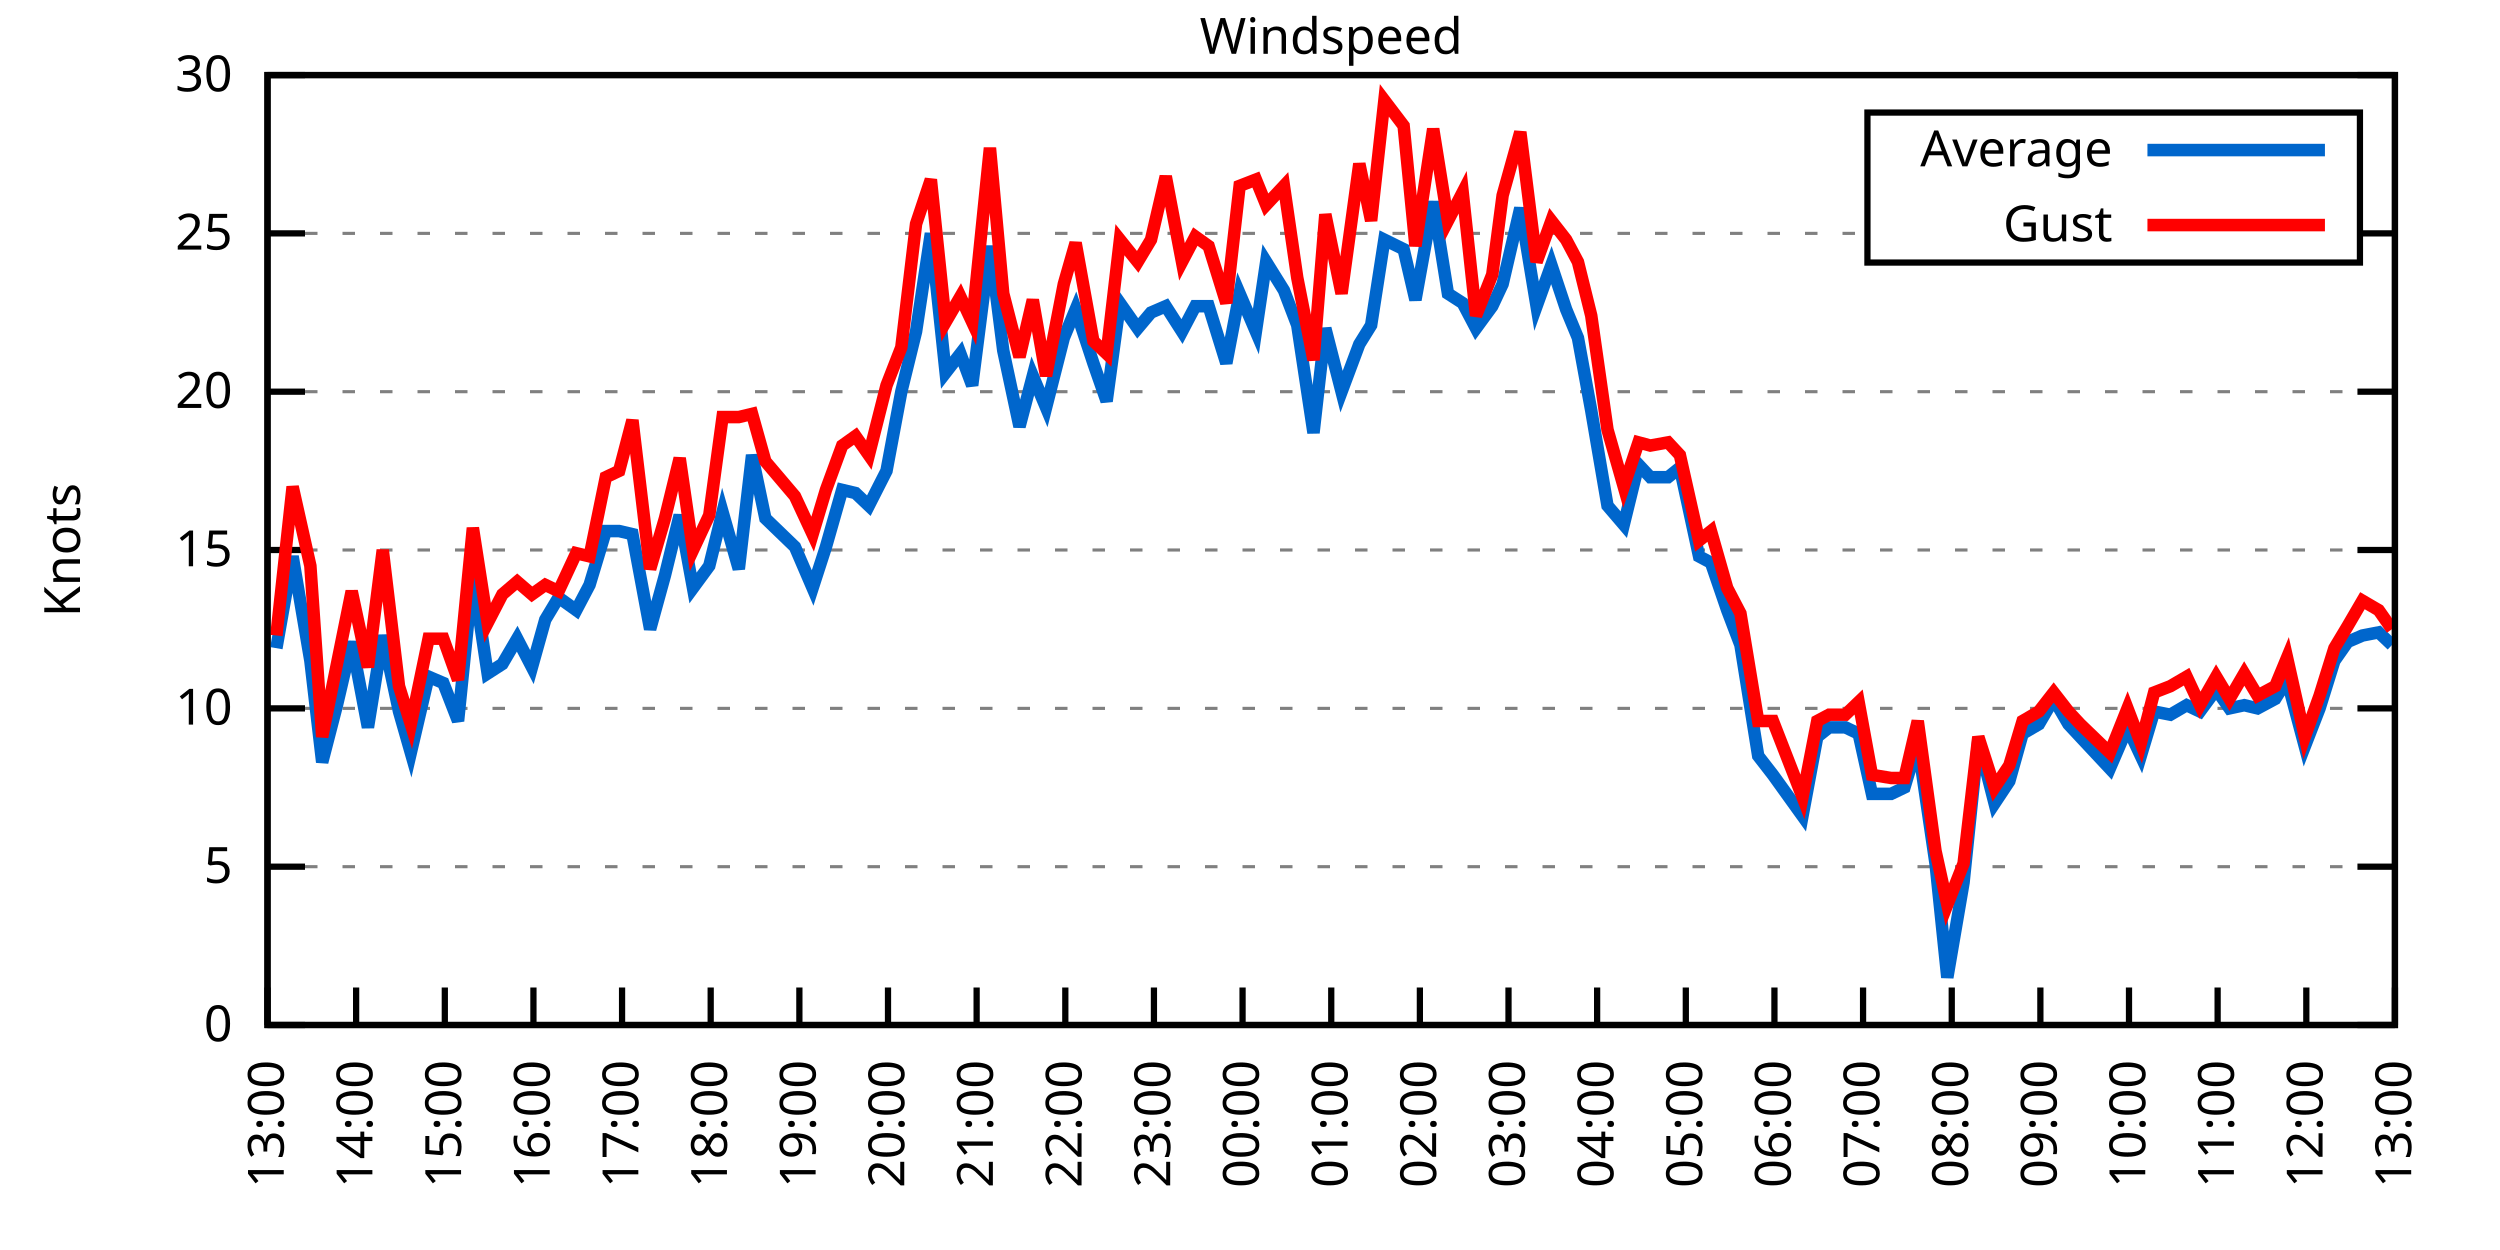
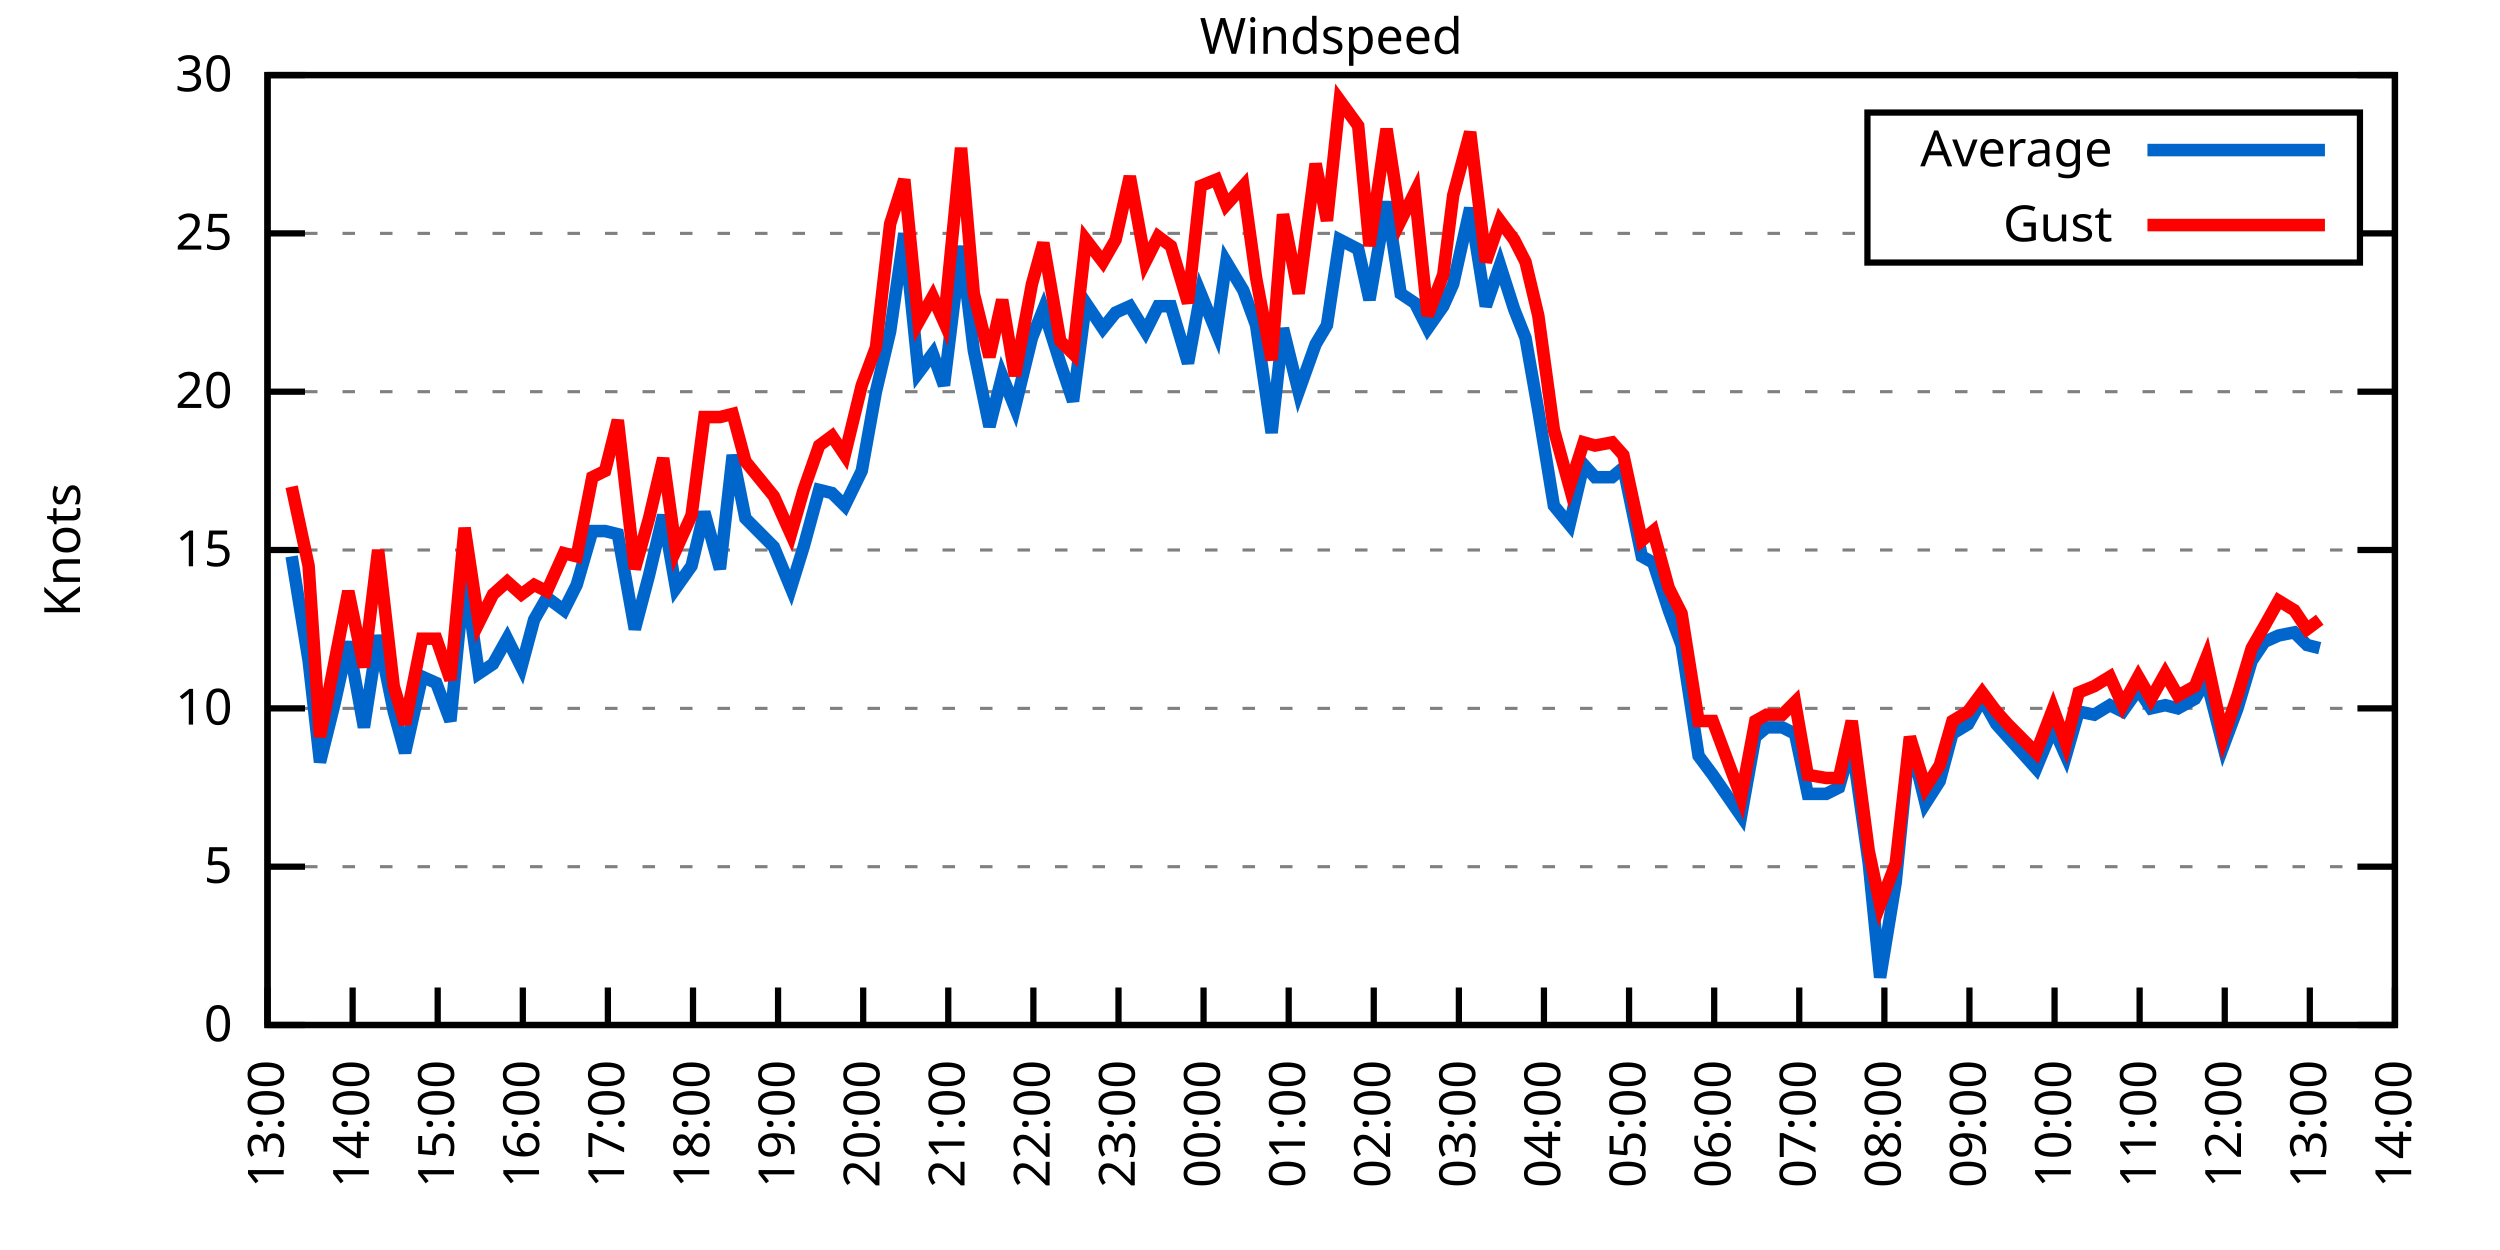
<svg xmlns="http://www.w3.org/2000/svg" xmlns:xlink="http://www.w3.org/1999/xlink" width="400" height="200" viewBox="0 0 400 200">
  <g id="gnuplot_canvas">
    <rect x="0" y="0" width="400" height="200" fill="none" />
    <defs>
      <circle id="gpDot" r="0.5" stroke-width="0.5" stroke="currentColor" />
      <path id="gpPt0" stroke-width="0.333" stroke="currentColor" d="M-1,0 h2 M0,-1 v2" />
      <path id="gpPt1" stroke-width="0.333" stroke="currentColor" d="M-1,-1 L1,1 M1,-1 L-1,1" />
      <path id="gpPt2" stroke-width="0.333" stroke="currentColor" d="M-1,0 L1,0 M0,-1 L0,1 M-1,-1 L1,1 M-1,1 L1,-1" />
      <rect id="gpPt3" stroke-width="0.333" stroke="currentColor" x="-1" y="-1" width="2" height="2" />
      <rect id="gpPt4" stroke-width="0.333" stroke="currentColor" fill="currentColor" x="-1" y="-1" width="2" height="2" />
      <circle id="gpPt5" stroke-width="0.333" stroke="currentColor" cx="0" cy="0" r="1" />
      <use xlink:href="#gpPt5" id="gpPt6" fill="currentColor" stroke="none" />
      <path id="gpPt7" stroke-width="0.333" stroke="currentColor" d="M0,-1.33 L-1.33,0.67 L1.33,0.67 z" />
      <use xlink:href="#gpPt7" id="gpPt8" fill="currentColor" stroke="none" />
      <use xlink:href="#gpPt7" id="gpPt9" stroke="currentColor" transform="rotate(180)" />
      <use xlink:href="#gpPt9" id="gpPt10" fill="currentColor" stroke="none" />
      <use xlink:href="#gpPt3" id="gpPt11" stroke="currentColor" transform="rotate(45)" />
      <use xlink:href="#gpPt11" id="gpPt12" fill="currentColor" stroke="none" />
      <path id="gpPt13" stroke-width="0.333" stroke="currentColor" d="M0,1.330 L1.265,0.411 L0.782,-1.067 L-0.782,-1.076 L-1.265,0.411 z" />
      <use xlink:href="#gpPt13" id="gpPt14" fill="currentColor" stroke="none" />
      <filter id="textbox" filterUnits="objectBoundingBox" x="0" y="0" height="1" width="1">
        <feFlood flood-color="white" flood-opacity="1" result="bgnd" />
        <feComposite in="SourceGraphic" in2="bgnd" operator="atop" />
      </filter>
      <filter id="greybox" filterUnits="objectBoundingBox" x="0" y="0" height="1" width="1">
        <feFlood flood-color="lightgrey" flood-opacity="1" result="grey" />
        <feComposite in="SourceGraphic" in2="grey" operator="atop" />
      </filter>
    </defs>
    <g fill="none" color="white" stroke="currentColor" stroke-width="1.00" stroke-linecap="butt" stroke-linejoin="miter">
</g>
    <g fill="none" color="black" stroke="currentColor" stroke-width="1.00" stroke-linecap="butt" stroke-linejoin="miter">
      <g stroke="none" shape-rendering="crispEdges">
        <polygon fill="rgb(255, 255, 255)" points="42.80,164.00 383.18,164.00 383.18,12.02 42.80,12.02 " />
      </g>
    </g>
    <g fill="none" color="black" stroke="currentColor" stroke-width="1.00" stroke-linecap="butt" stroke-linejoin="miter">
</g>
    <g fill="none" color="black" stroke="black" stroke-width="0.50" stroke-linecap="butt" stroke-linejoin="miter">
</g>
    <g fill="none" color="gray" stroke="currentColor" stroke-width="0.50" stroke-linecap="butt" stroke-linejoin="miter">
      <path stroke="gray" stroke-dasharray="2,4" class="gridline" d="M42.80,164.00 L383.19,164.00  " />
    </g>
    <g fill="none" color="gray" stroke="gray" stroke-width="1.00" stroke-linecap="butt" stroke-linejoin="miter">
</g>
    <g fill="none" color="black" stroke="currentColor" stroke-width="1.00" stroke-linecap="butt" stroke-linejoin="miter">
      <path stroke="black" d="M42.80,164.00 L48.80,164.00 M383.19,164.00 L377.19,164.00  " />
      <g transform="translate(37.20,166.60)" stroke="none" fill="black" font-family="Sans" font-size="8.00" text-anchor="end">
        <text>
          <tspan font-family="Sans"> 0</tspan>
        </text>
      </g>
    </g>
    <g fill="none" color="black" stroke="currentColor" stroke-width="1.00" stroke-linecap="butt" stroke-linejoin="miter">
</g>
    <g fill="none" color="black" stroke="black" stroke-width="0.50" stroke-linecap="butt" stroke-linejoin="miter">
</g>
    <g fill="none" color="gray" stroke="currentColor" stroke-width="0.50" stroke-linecap="butt" stroke-linejoin="miter">
      <path stroke="gray" stroke-dasharray="2,4" class="gridline" d="M42.80,138.67 L383.19,138.67  " />
    </g>
    <g fill="none" color="gray" stroke="gray" stroke-width="1.00" stroke-linecap="butt" stroke-linejoin="miter">
</g>
    <g fill="none" color="black" stroke="currentColor" stroke-width="1.00" stroke-linecap="butt" stroke-linejoin="miter">
      <path stroke="black" d="M42.80,138.67 L48.80,138.67 M383.19,138.67 L377.19,138.67  " />
      <g transform="translate(37.20,141.27)" stroke="none" fill="black" font-family="Sans" font-size="8.00" text-anchor="end">
        <text>
          <tspan font-family="Sans"> 5</tspan>
        </text>
      </g>
    </g>
    <g fill="none" color="black" stroke="currentColor" stroke-width="1.00" stroke-linecap="butt" stroke-linejoin="miter">
</g>
    <g fill="none" color="black" stroke="black" stroke-width="0.50" stroke-linecap="butt" stroke-linejoin="miter">
</g>
    <g fill="none" color="gray" stroke="currentColor" stroke-width="0.50" stroke-linecap="butt" stroke-linejoin="miter">
      <path stroke="gray" stroke-dasharray="2,4" class="gridline" d="M42.80,113.34 L383.19,113.34  " />
    </g>
    <g fill="none" color="gray" stroke="gray" stroke-width="1.00" stroke-linecap="butt" stroke-linejoin="miter">
</g>
    <g fill="none" color="black" stroke="currentColor" stroke-width="1.00" stroke-linecap="butt" stroke-linejoin="miter">
      <path stroke="black" d="M42.80,113.34 L48.80,113.34 M383.19,113.34 L377.19,113.34  " />
      <g transform="translate(37.20,115.94)" stroke="none" fill="black" font-family="Sans" font-size="8.00" text-anchor="end">
        <text>
          <tspan font-family="Sans"> 10</tspan>
        </text>
      </g>
    </g>
    <g fill="none" color="black" stroke="currentColor" stroke-width="1.00" stroke-linecap="butt" stroke-linejoin="miter">
</g>
    <g fill="none" color="black" stroke="black" stroke-width="0.50" stroke-linecap="butt" stroke-linejoin="miter">
</g>
    <g fill="none" color="gray" stroke="currentColor" stroke-width="0.50" stroke-linecap="butt" stroke-linejoin="miter">
      <path stroke="gray" stroke-dasharray="2,4" class="gridline" d="M42.80,88.00 L383.19,88.00  " />
    </g>
    <g fill="none" color="gray" stroke="gray" stroke-width="1.00" stroke-linecap="butt" stroke-linejoin="miter">
</g>
    <g fill="none" color="black" stroke="currentColor" stroke-width="1.00" stroke-linecap="butt" stroke-linejoin="miter">
      <path stroke="black" d="M42.80,88.00 L48.80,88.00 M383.19,88.00 L377.19,88.00  " />
      <g transform="translate(37.20,90.60)" stroke="none" fill="black" font-family="Sans" font-size="8.00" text-anchor="end">
        <text>
          <tspan font-family="Sans"> 15</tspan>
        </text>
      </g>
    </g>
    <g fill="none" color="black" stroke="currentColor" stroke-width="1.00" stroke-linecap="butt" stroke-linejoin="miter">
</g>
    <g fill="none" color="black" stroke="black" stroke-width="0.50" stroke-linecap="butt" stroke-linejoin="miter">
</g>
    <g fill="none" color="gray" stroke="currentColor" stroke-width="0.50" stroke-linecap="butt" stroke-linejoin="miter">
      <path stroke="gray" stroke-dasharray="2,4" class="gridline" d="M42.80,62.67 L383.19,62.67  " />
    </g>
    <g fill="none" color="gray" stroke="gray" stroke-width="1.00" stroke-linecap="butt" stroke-linejoin="miter">
</g>
    <g fill="none" color="black" stroke="currentColor" stroke-width="1.00" stroke-linecap="butt" stroke-linejoin="miter">
      <path stroke="black" d="M42.80,62.67 L48.80,62.67 M383.19,62.67 L377.19,62.67  " />
      <g transform="translate(37.20,65.27)" stroke="none" fill="black" font-family="Sans" font-size="8.00" text-anchor="end">
        <text>
          <tspan font-family="Sans"> 20</tspan>
        </text>
      </g>
    </g>
    <g fill="none" color="black" stroke="currentColor" stroke-width="1.00" stroke-linecap="butt" stroke-linejoin="miter">
</g>
    <g fill="none" color="black" stroke="black" stroke-width="0.50" stroke-linecap="butt" stroke-linejoin="miter">
</g>
    <g fill="none" color="gray" stroke="currentColor" stroke-width="0.50" stroke-linecap="butt" stroke-linejoin="miter">
      <path stroke="gray" stroke-dasharray="2,4" class="gridline" d="M42.80,37.34 L298.79,37.34 M377.59,37.34 L383.19,37.34  " />
    </g>
    <g fill="none" color="gray" stroke="gray" stroke-width="1.00" stroke-linecap="butt" stroke-linejoin="miter">
</g>
    <g fill="none" color="black" stroke="currentColor" stroke-width="1.00" stroke-linecap="butt" stroke-linejoin="miter">
      <path stroke="black" d="M42.80,37.34 L48.80,37.34 M383.19,37.34 L377.19,37.34  " />
      <g transform="translate(37.20,39.94)" stroke="none" fill="black" font-family="Sans" font-size="8.00" text-anchor="end">
        <text>
          <tspan font-family="Sans"> 25</tspan>
        </text>
      </g>
    </g>
    <g fill="none" color="black" stroke="currentColor" stroke-width="1.00" stroke-linecap="butt" stroke-linejoin="miter">
</g>
    <g fill="none" color="black" stroke="black" stroke-width="0.50" stroke-linecap="butt" stroke-linejoin="miter">
</g>
    <g fill="none" color="gray" stroke="currentColor" stroke-width="0.50" stroke-linecap="butt" stroke-linejoin="miter">
      <path stroke="gray" stroke-dasharray="2,4" class="gridline" d="M42.80,12.01 L383.19,12.01  " />
    </g>
    <g fill="none" color="gray" stroke="gray" stroke-width="1.00" stroke-linecap="butt" stroke-linejoin="miter">
</g>
    <g fill="none" color="black" stroke="currentColor" stroke-width="1.00" stroke-linecap="butt" stroke-linejoin="miter">
      <path stroke="black" d="M42.80,12.01 L48.80,12.01 M383.19,12.01 L377.19,12.01  " />
      <g transform="translate(37.20,14.61)" stroke="none" fill="black" font-family="Sans" font-size="8.00" text-anchor="end">
        <text>
          <tspan font-family="Sans"> 30</tspan>
        </text>
      </g>
    </g>
    <g fill="none" color="black" stroke="currentColor" stroke-width="1.00" stroke-linecap="butt" stroke-linejoin="miter">
      <path stroke="black" d="M42.80,164.00 L42.80,158.00  " />
      <g transform="translate(45.40,169.60) rotate(270.00)" stroke="none" fill="black" font-family="Sans" font-size="8.00" text-anchor="end">
        <text>
          <tspan font-family="Sans">13:00</tspan>
        </text>
      </g>
    </g>
    <g fill="none" color="black" stroke="currentColor" stroke-width="1.00" stroke-linecap="butt" stroke-linejoin="miter">
-       <path stroke="black" d="M56.98,164.00 L56.98,158.00  " />
-       <g transform="translate(59.58,169.60) rotate(270.00)" stroke="none" fill="black" font-family="Sans" font-size="8.00" text-anchor="end">
+       <path stroke="black" d="M56.42,164.00 L56.42,158.00  " />
+       <g transform="translate(59.02,169.60) rotate(270.00)" stroke="none" fill="black" font-family="Sans" font-size="8.00" text-anchor="end">
        <text>
          <tspan font-family="Sans">14:00</tspan>
        </text>
      </g>
    </g>
    <g fill="none" color="black" stroke="currentColor" stroke-width="1.00" stroke-linecap="butt" stroke-linejoin="miter">
-       <path stroke="black" d="M71.17,164.00 L71.17,158.00  " />
-       <g transform="translate(73.77,169.60) rotate(270.00)" stroke="none" fill="black" font-family="Sans" font-size="8.00" text-anchor="end">
+       <path stroke="black" d="M70.03,164.00 L70.03,158.00  " />
+       <g transform="translate(72.63,169.60) rotate(270.00)" stroke="none" fill="black" font-family="Sans" font-size="8.00" text-anchor="end">
        <text>
          <tspan font-family="Sans">15:00</tspan>
        </text>
      </g>
    </g>
    <g fill="none" color="black" stroke="currentColor" stroke-width="1.00" stroke-linecap="butt" stroke-linejoin="miter">
-       <path stroke="black" d="M85.35,164.00 L85.35,158.00  " />
-       <g transform="translate(87.95,169.60) rotate(270.00)" stroke="none" fill="black" font-family="Sans" font-size="8.00" text-anchor="end">
+       <path stroke="black" d="M83.65,164.00 L83.65,158.00  " />
+       <g transform="translate(86.25,169.60) rotate(270.00)" stroke="none" fill="black" font-family="Sans" font-size="8.00" text-anchor="end">
        <text>
          <tspan font-family="Sans">16:00</tspan>
        </text>
      </g>
    </g>
    <g fill="none" color="black" stroke="currentColor" stroke-width="1.00" stroke-linecap="butt" stroke-linejoin="miter">
-       <path stroke="black" d="M99.53,164.00 L99.53,158.00  " />
-       <g transform="translate(102.13,169.60) rotate(270.00)" stroke="none" fill="black" font-family="Sans" font-size="8.00" text-anchor="end">
+       <path stroke="black" d="M97.26,164.00 L97.26,158.00  " />
+       <g transform="translate(99.86,169.60) rotate(270.00)" stroke="none" fill="black" font-family="Sans" font-size="8.00" text-anchor="end">
        <text>
          <tspan font-family="Sans">17:00</tspan>
        </text>
      </g>
    </g>
    <g fill="none" color="black" stroke="currentColor" stroke-width="1.00" stroke-linecap="butt" stroke-linejoin="miter">
-       <path stroke="black" d="M113.71,164.00 L113.71,158.00  " />
-       <g transform="translate(116.31,169.60) rotate(270.00)" stroke="none" fill="black" font-family="Sans" font-size="8.00" text-anchor="end">
+       <path stroke="black" d="M110.88,164.00 L110.88,158.00  " />
+       <g transform="translate(113.48,169.60) rotate(270.00)" stroke="none" fill="black" font-family="Sans" font-size="8.00" text-anchor="end">
        <text>
          <tspan font-family="Sans">18:00</tspan>
        </text>
      </g>
    </g>
    <g fill="none" color="black" stroke="currentColor" stroke-width="1.00" stroke-linecap="butt" stroke-linejoin="miter">
-       <path stroke="black" d="M127.90,164.00 L127.90,158.00  " />
-       <g transform="translate(130.50,169.60) rotate(270.00)" stroke="none" fill="black" font-family="Sans" font-size="8.00" text-anchor="end">
+       <path stroke="black" d="M124.49,164.00 L124.49,158.00  " />
+       <g transform="translate(127.09,169.60) rotate(270.00)" stroke="none" fill="black" font-family="Sans" font-size="8.00" text-anchor="end">
        <text>
          <tspan font-family="Sans">19:00</tspan>
        </text>
      </g>
    </g>
    <g fill="none" color="black" stroke="currentColor" stroke-width="1.00" stroke-linecap="butt" stroke-linejoin="miter">
-       <path stroke="black" d="M142.08,164.00 L142.08,158.00  " />
-       <g transform="translate(144.68,169.60) rotate(270.00)" stroke="none" fill="black" font-family="Sans" font-size="8.00" text-anchor="end">
+       <path stroke="black" d="M138.11,164.00 L138.11,158.00  " />
+       <g transform="translate(140.71,169.60) rotate(270.00)" stroke="none" fill="black" font-family="Sans" font-size="8.00" text-anchor="end">
        <text>
          <tspan font-family="Sans">20:00</tspan>
        </text>
      </g>
    </g>
    <g fill="none" color="black" stroke="currentColor" stroke-width="1.00" stroke-linecap="butt" stroke-linejoin="miter">
-       <path stroke="black" d="M156.26,164.00 L156.26,158.00  " />
-       <g transform="translate(158.86,169.60) rotate(270.00)" stroke="none" fill="black" font-family="Sans" font-size="8.00" text-anchor="end">
+       <path stroke="black" d="M151.72,164.00 L151.72,158.00  " />
+       <g transform="translate(154.32,169.60) rotate(270.00)" stroke="none" fill="black" font-family="Sans" font-size="8.00" text-anchor="end">
        <text>
          <tspan font-family="Sans">21:00</tspan>
        </text>
      </g>
    </g>
    <g fill="none" color="black" stroke="currentColor" stroke-width="1.00" stroke-linecap="butt" stroke-linejoin="miter">
-       <path stroke="black" d="M170.45,164.00 L170.45,158.00  " />
-       <g transform="translate(173.05,169.60) rotate(270.00)" stroke="none" fill="black" font-family="Sans" font-size="8.00" text-anchor="end">
+       <path stroke="black" d="M165.34,164.00 L165.34,158.00  " />
+       <g transform="translate(167.94,169.60) rotate(270.00)" stroke="none" fill="black" font-family="Sans" font-size="8.00" text-anchor="end">
        <text>
          <tspan font-family="Sans">22:00</tspan>
        </text>
      </g>
    </g>
    <g fill="none" color="black" stroke="currentColor" stroke-width="1.00" stroke-linecap="butt" stroke-linejoin="miter">
-       <path stroke="black" d="M184.63,164.00 L184.63,158.00  " />
-       <g transform="translate(187.23,169.60) rotate(270.00)" stroke="none" fill="black" font-family="Sans" font-size="8.00" text-anchor="end">
+       <path stroke="black" d="M178.96,164.00 L178.96,158.00  " />
+       <g transform="translate(181.56,169.60) rotate(270.00)" stroke="none" fill="black" font-family="Sans" font-size="8.00" text-anchor="end">
        <text>
          <tspan font-family="Sans">23:00</tspan>
        </text>
      </g>
    </g>
    <g fill="none" color="black" stroke="currentColor" stroke-width="1.00" stroke-linecap="butt" stroke-linejoin="miter">
-       <path stroke="black" d="M198.81,164.00 L198.81,158.00  " />
-       <g transform="translate(201.41,169.60) rotate(270.00)" stroke="none" fill="black" font-family="Sans" font-size="8.00" text-anchor="end">
+       <path stroke="black" d="M192.57,164.00 L192.57,158.00  " />
+       <g transform="translate(195.17,169.60) rotate(270.00)" stroke="none" fill="black" font-family="Sans" font-size="8.00" text-anchor="end">
        <text>
          <tspan font-family="Sans">00:00</tspan>
        </text>
      </g>
    </g>
    <g fill="none" color="black" stroke="currentColor" stroke-width="1.00" stroke-linecap="butt" stroke-linejoin="miter">
-       <path stroke="black" d="M213.00,164.00 L213.00,158.00  " />
-       <g transform="translate(215.60,169.60) rotate(270.00)" stroke="none" fill="black" font-family="Sans" font-size="8.00" text-anchor="end">
+       <path stroke="black" d="M206.19,164.00 L206.19,158.00  " />
+       <g transform="translate(208.79,169.60) rotate(270.00)" stroke="none" fill="black" font-family="Sans" font-size="8.00" text-anchor="end">
        <text>
          <tspan font-family="Sans">01:00</tspan>
        </text>
      </g>
    </g>
    <g fill="none" color="black" stroke="currentColor" stroke-width="1.00" stroke-linecap="butt" stroke-linejoin="miter">
-       <path stroke="black" d="M227.18,164.00 L227.18,158.00  " />
-       <g transform="translate(229.78,169.60) rotate(270.00)" stroke="none" fill="black" font-family="Sans" font-size="8.00" text-anchor="end">
+       <path stroke="black" d="M219.80,164.00 L219.80,158.00  " />
+       <g transform="translate(222.40,169.60) rotate(270.00)" stroke="none" fill="black" font-family="Sans" font-size="8.00" text-anchor="end">
        <text>
          <tspan font-family="Sans">02:00</tspan>
        </text>
      </g>
    </g>
    <g fill="none" color="black" stroke="currentColor" stroke-width="1.00" stroke-linecap="butt" stroke-linejoin="miter">
-       <path stroke="black" d="M241.36,164.00 L241.36,158.00  " />
-       <g transform="translate(243.96,169.60) rotate(270.00)" stroke="none" fill="black" font-family="Sans" font-size="8.00" text-anchor="end">
+       <path stroke="black" d="M233.42,164.00 L233.42,158.00  " />
+       <g transform="translate(236.02,169.60) rotate(270.00)" stroke="none" fill="black" font-family="Sans" font-size="8.00" text-anchor="end">
        <text>
          <tspan font-family="Sans">03:00</tspan>
        </text>
      </g>
    </g>
    <g fill="none" color="black" stroke="currentColor" stroke-width="1.00" stroke-linecap="butt" stroke-linejoin="miter">
-       <path stroke="black" d="M255.54,164.00 L255.54,158.00  " />
-       <g transform="translate(258.14,169.60) rotate(270.00)" stroke="none" fill="black" font-family="Sans" font-size="8.00" text-anchor="end">
+       <path stroke="black" d="M247.03,164.00 L247.03,158.00  " />
+       <g transform="translate(249.63,169.60) rotate(270.00)" stroke="none" fill="black" font-family="Sans" font-size="8.00" text-anchor="end">
        <text>
          <tspan font-family="Sans">04:00</tspan>
        </text>
      </g>
    </g>
    <g fill="none" color="black" stroke="currentColor" stroke-width="1.00" stroke-linecap="butt" stroke-linejoin="miter">
-       <path stroke="black" d="M269.73,164.00 L269.73,158.00  " />
-       <g transform="translate(272.33,169.60) rotate(270.00)" stroke="none" fill="black" font-family="Sans" font-size="8.00" text-anchor="end">
+       <path stroke="black" d="M260.65,164.00 L260.65,158.00  " />
+       <g transform="translate(263.25,169.60) rotate(270.00)" stroke="none" fill="black" font-family="Sans" font-size="8.00" text-anchor="end">
        <text>
          <tspan font-family="Sans">05:00</tspan>
        </text>
      </g>
    </g>
    <g fill="none" color="black" stroke="currentColor" stroke-width="1.00" stroke-linecap="butt" stroke-linejoin="miter">
-       <path stroke="black" d="M283.91,164.00 L283.91,158.00  " />
-       <g transform="translate(286.51,169.60) rotate(270.00)" stroke="none" fill="black" font-family="Sans" font-size="8.00" text-anchor="end">
+       <path stroke="black" d="M274.27,164.00 L274.27,158.00  " />
+       <g transform="translate(276.87,169.60) rotate(270.00)" stroke="none" fill="black" font-family="Sans" font-size="8.00" text-anchor="end">
        <text>
          <tspan font-family="Sans">06:00</tspan>
        </text>
      </g>
    </g>
    <g fill="none" color="black" stroke="currentColor" stroke-width="1.00" stroke-linecap="butt" stroke-linejoin="miter">
-       <path stroke="black" d="M298.09,164.00 L298.09,158.00  " />
-       <g transform="translate(300.69,169.60) rotate(270.00)" stroke="none" fill="black" font-family="Sans" font-size="8.00" text-anchor="end">
+       <path stroke="black" d="M287.88,164.00 L287.88,158.00  " />
+       <g transform="translate(290.48,169.60) rotate(270.00)" stroke="none" fill="black" font-family="Sans" font-size="8.00" text-anchor="end">
        <text>
          <tspan font-family="Sans">07:00</tspan>
        </text>
      </g>
    </g>
    <g fill="none" color="black" stroke="currentColor" stroke-width="1.00" stroke-linecap="butt" stroke-linejoin="miter">
-       <path stroke="black" d="M312.28,164.00 L312.28,158.00  " />
-       <g transform="translate(314.88,169.60) rotate(270.00)" stroke="none" fill="black" font-family="Sans" font-size="8.00" text-anchor="end">
+       <path stroke="black" d="M301.50,164.00 L301.50,158.00  " />
+       <g transform="translate(304.10,169.60) rotate(270.00)" stroke="none" fill="black" font-family="Sans" font-size="8.00" text-anchor="end">
        <text>
          <tspan font-family="Sans">08:00</tspan>
        </text>
      </g>
    </g>
    <g fill="none" color="black" stroke="currentColor" stroke-width="1.00" stroke-linecap="butt" stroke-linejoin="miter">
-       <path stroke="black" d="M326.46,164.00 L326.46,158.00  " />
-       <g transform="translate(329.06,169.60) rotate(270.00)" stroke="none" fill="black" font-family="Sans" font-size="8.00" text-anchor="end">
+       <path stroke="black" d="M315.11,164.00 L315.11,158.00  " />
+       <g transform="translate(317.71,169.60) rotate(270.00)" stroke="none" fill="black" font-family="Sans" font-size="8.00" text-anchor="end">
        <text>
          <tspan font-family="Sans">09:00</tspan>
        </text>
      </g>
    </g>
    <g fill="none" color="black" stroke="currentColor" stroke-width="1.00" stroke-linecap="butt" stroke-linejoin="miter">
-       <path stroke="black" d="M340.64,164.00 L340.64,158.00  " />
-       <g transform="translate(343.24,169.60) rotate(270.00)" stroke="none" fill="black" font-family="Sans" font-size="8.00" text-anchor="end">
+       <path stroke="black" d="M328.73,164.00 L328.73,158.00  " />
+       <g transform="translate(331.33,169.60) rotate(270.00)" stroke="none" fill="black" font-family="Sans" font-size="8.00" text-anchor="end">
        <text>
          <tspan font-family="Sans">10:00</tspan>
        </text>
      </g>
    </g>
    <g fill="none" color="black" stroke="currentColor" stroke-width="1.00" stroke-linecap="butt" stroke-linejoin="miter">
-       <path stroke="black" d="M354.82,164.00 L354.82,158.00  " />
-       <g transform="translate(357.42,169.60) rotate(270.00)" stroke="none" fill="black" font-family="Sans" font-size="8.00" text-anchor="end">
+       <path stroke="black" d="M342.34,164.00 L342.34,158.00  " />
+       <g transform="translate(344.94,169.60) rotate(270.00)" stroke="none" fill="black" font-family="Sans" font-size="8.00" text-anchor="end">
        <text>
          <tspan font-family="Sans">11:00</tspan>
        </text>
      </g>
    </g>
    <g fill="none" color="black" stroke="currentColor" stroke-width="1.00" stroke-linecap="butt" stroke-linejoin="miter">
-       <path stroke="black" d="M369.01,164.00 L369.01,158.00  " />
-       <g transform="translate(371.61,169.60) rotate(270.00)" stroke="none" fill="black" font-family="Sans" font-size="8.00" text-anchor="end">
+       <path stroke="black" d="M355.96,164.00 L355.96,158.00  " />
+       <g transform="translate(358.56,169.60) rotate(270.00)" stroke="none" fill="black" font-family="Sans" font-size="8.00" text-anchor="end">
        <text>
          <tspan font-family="Sans">12:00</tspan>
+         </text>
+       </g>
+     </g>
+     <g fill="none" color="black" stroke="currentColor" stroke-width="1.00" stroke-linecap="butt" stroke-linejoin="miter">
+       <path stroke="black" d="M369.57,164.00 L369.57,158.00  " />
+       <g transform="translate(372.17,169.60) rotate(270.00)" stroke="none" fill="black" font-family="Sans" font-size="8.00" text-anchor="end">
+         <text>
+           <tspan font-family="Sans">13:00</tspan>
        </text>
      </g>
    </g>
    <g fill="none" color="black" stroke="currentColor" stroke-width="1.00" stroke-linecap="butt" stroke-linejoin="miter">
      <path stroke="black" d="M383.19,164.00 L383.19,158.00  " />
      <g transform="translate(385.79,169.60) rotate(270.00)" stroke="none" fill="black" font-family="Sans" font-size="8.00" text-anchor="end">
        <text>
-           <tspan font-family="Sans">13:00</tspan>
+           <tspan font-family="Sans">14:00</tspan>
        </text>
      </g>
    </g>
    <g fill="none" color="black" stroke="currentColor" stroke-width="1.00" stroke-linecap="butt" stroke-linejoin="miter">
</g>
    <g fill="none" color="black" stroke="currentColor" stroke-width="1.00" stroke-linecap="butt" stroke-linejoin="miter">
      <path stroke="black" d="M42.80,12.01 L42.80,164.00 L383.19,164.00 L383.19,12.01 L42.80,12.01 Z  " />
    </g>
    <g fill="none" color="black" stroke="currentColor" stroke-width="1.00" stroke-linecap="butt" stroke-linejoin="miter">
</g>
    <g fill="none" color="black" stroke="currentColor" stroke-width="1.00" stroke-linecap="butt" stroke-linejoin="miter">
      <path stroke="black" d="M298.79,42.01 L298.79,18.01 L377.59,18.01 L377.59,42.01 L298.79,42.01 Z  " />
    </g>
    <g id="Windspeed_plot_1">
      <g fill="none" color="white" stroke="black" stroke-width="2.00" stroke-linecap="butt" stroke-linejoin="miter">
</g>
      <g fill="none" color="black" stroke="currentColor" stroke-width="2.00" stroke-linecap="butt" stroke-linejoin="miter">
        <g transform="translate(337.99,26.61)" stroke="none" fill="black" font-family="Sans" font-size="8.00" text-anchor="end">
          <text>
            <tspan font-family="Sans">Average</tspan>
          </text>
        </g>
      </g>
      <g fill="none" color="black" stroke="currentColor" stroke-width="2.00" stroke-linecap="butt" stroke-linejoin="miter">
-         <path stroke="rgb(  0, 102, 204)" d="M343.59,24.01 L371.99,24.01 M44.22,103.71 L46.82,89.02 L49.66,105.74 L51.55,121.95 L53.91,112.83 L56.27,102.70   L58.87,116.38 L61.24,101.68 L63.84,113.84 L65.73,120.43 L68.57,108.27 L70.93,109.28 L73.29,115.36 L75.66,92.06   L78.02,107.76 L80.38,106.24 L82.75,102.19 L85.11,106.75 L87.24,99.15 L89.37,95.60 L92.20,97.63 L94.33,93.58   L96.93,84.97 L99.06,84.97 L101.19,85.47 L104.02,100.67 L106.39,92.06 L108.75,82.43 L110.88,94.08 L113.48,90.54   L115.61,81.93 L118.21,91.04 L120.33,72.81 L122.46,82.94 L127.19,87.50 L130.02,94.08 L132.15,87.50 L134.75,78.38   L136.88,78.89 L139.01,80.91 L141.84,75.34 L144.21,62.67 L146.57,53.05 L148.94,37.34 L151.30,59.63 L153.66,56.59   L155.55,61.66 L158.39,39.37 L160.52,56.09 L163.12,68.25 L165.25,60.14 L167.37,65.21 L170.21,54.06 L172.10,49.50   L174.94,58.11 L177.06,64.19 L179.19,48.49 L182.03,52.54 L184.16,50.01 L186.52,48.99 L189.12,53.05 L191.25,48.99   L193.38,48.99 L196.21,58.11 L198.34,46.97 L200.94,53.05 L202.59,41.90 L205.43,46.46 L207.56,52.03 L210.16,69.26   L212.05,52.54 L214.65,62.67 L217.49,55.07 L219.38,52.03 L221.50,38.35 L224.58,39.87 L226.47,47.98 L229.31,32.28   L231.67,46.97 L234.03,48.49 L236.16,52.54 L238.76,48.99 L240.42,45.45 L243.25,33.29 L245.85,48.99 L248.22,42.41   L250.58,49.50 L252.47,54.06 L254.60,65.71 L257.20,80.91 L259.80,83.95 L262.16,74.33 L264.05,76.35 L266.89,76.35   L268.78,74.83 L271.85,89.02 L273.75,90.03 L276.35,97.63 L278.47,103.20 L281.31,120.94 L283.67,123.98 L288.40,130.56   L290.76,117.90 L292.66,116.38 L295.26,116.38 L297.38,117.39 L299.51,127.02 L302.58,127.02 L304.71,126.00 L306.84,118.91   L309.68,138.16 L311.57,156.40 L314.17,141.20 L316.53,118.40 L319.13,128.54 L321.49,124.99 L323.62,117.39 L326.22,115.87   L328.59,111.82 L330.95,115.87 L332.84,117.90 L337.57,122.96 L340.40,116.38 L342.53,120.94 L344.66,113.84 L347.26,114.35   L349.86,112.83 L351.99,113.84 L354.59,110.30 L356.72,113.34 L359.08,112.83 L361.21,113.34 L364.04,111.82 L365.93,108.78   L368.77,119.42 L371.13,113.34 L373.50,105.74 L375.63,102.70 L377.99,101.68 L380.59,101.18 L382.72,103.20  " />
+         <path stroke="rgb(  0, 102, 204)" d="M343.59,24.01 L371.99,24.01 M46.66,89.02 L49.38,105.74 L51.20,121.95 L53.47,112.83 L55.73,102.70 L58.23,116.38   L60.50,101.68 L63.00,113.84 L64.81,120.43 L67.54,108.27 L69.80,109.28 L72.07,115.36 L74.34,92.06 L76.61,107.76   L78.88,106.24 L81.15,102.19 L83.42,106.75 L85.46,99.15 L87.50,95.60 L90.23,97.63 L92.27,93.58 L94.77,84.97   L96.81,84.97 L98.85,85.47 L101.57,100.67 L103.84,92.06 L106.11,82.43 L108.15,94.08 L110.65,90.54 L112.69,81.93   L115.19,91.04 L117.23,72.81 L119.27,82.94 L123.81,87.50 L126.54,94.08 L128.58,87.50 L131.07,78.38 L133.12,78.89   L135.16,80.91 L137.88,75.34 L140.15,62.67 L142.42,53.05 L144.69,37.34 L146.96,59.63 L149.23,56.59 L151.04,61.66   L153.77,39.37 L155.81,56.09 L158.31,68.25 L160.35,60.14 L162.39,65.21 L165.11,54.06 L166.93,49.50 L169.65,58.11   L171.69,64.19 L173.74,48.49 L176.46,52.54 L178.50,50.01 L180.77,48.99 L183.27,53.05 L185.31,48.99 L187.35,48.99   L190.08,58.11 L192.12,46.97 L194.61,53.05 L196.20,41.90 L198.93,46.46 L200.97,52.03 L203.46,69.26 L205.28,52.54   L207.78,62.67 L210.50,55.07 L212.31,52.03 L214.36,38.35 L217.31,39.87 L219.12,47.98 L221.85,32.28 L224.11,46.97   L226.38,48.49 L228.43,52.54 L230.92,48.99 L232.51,45.45 L235.23,33.29 L237.73,48.99 L240.00,42.41 L242.27,49.50   L244.08,54.06 L246.13,65.71 L248.62,80.91 L251.12,83.95 L253.39,74.33 L255.20,76.35 L257.93,76.35 L259.74,74.83   L262.69,89.02 L264.51,90.03 L267.00,97.63 L269.05,103.20 L271.77,120.94 L274.04,123.98 L278.58,130.56 L280.85,117.90   L282.66,116.38 L285.16,116.38 L287.20,117.39 L289.24,127.02 L292.19,127.02 L294.23,126.00 L296.28,118.91 L299.00,138.16   L300.82,156.40 L303.31,141.20 L305.58,118.40 L308.08,128.54 L310.35,124.99 L312.39,117.39 L314.89,115.87 L317.15,111.82   L319.42,115.87 L321.24,117.90 L325.78,122.96 L328.50,116.38 L330.54,120.94 L332.59,113.84 L335.08,114.35 L337.58,112.83   L339.62,113.84 L342.12,110.30 L344.16,113.34 L346.43,112.83 L348.47,113.34 L351.19,111.82 L353.01,108.78 L355.73,119.42   L358.00,113.34 L360.27,105.74 L362.31,102.70 L364.58,101.68 L367.08,101.18 L369.12,103.20 L371.16,103.71  " />
      </g>
    </g>
    <g id="Windspeed_plot_2">
      <g fill="none" color="black" stroke="currentColor" stroke-width="2.00" stroke-linecap="butt" stroke-linejoin="miter">
        <g transform="translate(337.99,38.61)" stroke="none" fill="black" font-family="Sans" font-size="8.00" text-anchor="end">
          <text>
            <tspan font-family="Sans">Gust</tspan>
          </text>
        </g>
      </g>
      <g fill="none" color="black" stroke="currentColor" stroke-width="2.00" stroke-linecap="butt" stroke-linejoin="miter">
-         <path stroke="rgb(255,   0,   0)" d="M343.59,36.01 L371.99,36.01 M44.22,101.68 L46.82,77.87 L49.66,90.54 L51.55,117.90 L53.91,106.24 L56.27,94.59   L58.87,106.75 L61.24,88.00 L63.84,109.79 L65.73,115.87 L68.57,102.19 L70.93,102.19 L73.29,108.78 L75.66,84.46   L78.02,99.66 L80.38,95.10 L82.75,93.07 L85.11,95.10 L87.24,93.58 L89.37,94.59 L92.20,88.51 L94.33,89.02   L96.93,76.35 L99.06,75.34 L101.19,67.23 L104.02,91.04 L106.39,82.94 L108.75,73.31 L110.88,88.00 L113.48,82.43   L115.61,66.73 L118.21,66.73 L120.33,66.22 L122.46,73.82 L127.19,79.39 L130.02,85.47 L132.15,78.38 L134.75,71.29   L136.88,69.77 L139.01,72.81 L141.84,61.66 L144.21,55.58 L146.57,35.82 L148.94,28.73 L151.30,51.53 L153.66,47.47   L155.55,51.53 L158.39,23.66 L160.52,46.97 L163.12,57.10 L165.25,47.98 L167.37,60.14 L170.21,45.45 L172.10,38.86   L174.94,54.57 L177.06,56.59 L179.19,38.35 L182.03,41.90 L184.16,38.35 L186.52,28.22 L189.12,41.90 L191.25,37.85   L193.38,39.37 L196.21,48.49 L198.34,29.74 L200.94,28.73 L202.59,32.78 L205.43,29.74 L207.56,44.43 L210.16,57.61   L212.05,34.30 L214.65,46.97 L217.49,26.20 L219.38,35.32 L221.50,16.06 L224.58,20.12 L226.47,39.37 L229.31,20.62   L231.67,35.32 L234.03,30.76 L236.16,50.51 L238.76,43.93 L240.42,31.26 L243.25,21.13 L245.85,41.90 L248.22,35.32   L250.58,38.35 L252.47,41.90 L254.60,50.51 L257.20,68.75 L259.80,77.87 L262.16,70.78 L264.05,71.29 L266.89,70.78   L268.78,72.81 L271.85,86.49 L273.75,84.97 L276.35,94.08 L278.47,98.14 L281.31,115.36 L283.67,115.36 L288.40,127.52   L290.76,115.36 L292.66,114.35 L295.26,114.35 L297.38,112.32 L299.51,123.98 L302.58,124.48 L304.71,124.48 L306.84,115.36   L309.68,136.14 L311.57,144.75 L314.17,138.16 L316.53,117.90 L319.13,126.00 L321.49,122.46 L323.62,115.36 L326.22,113.84   L328.59,110.80 L330.95,113.84 L332.84,115.87 L337.57,120.43 L340.40,113.34 L342.53,118.91 L344.66,110.80 L347.26,109.79   L349.86,108.27 L351.99,112.83 L354.59,108.27 L356.72,111.82 L359.08,107.76 L361.21,111.31 L364.04,109.79 L365.93,105.23   L368.77,117.90 L371.13,111.31 L373.50,103.71 L375.63,100.16 L377.99,96.11 L380.59,97.63 L382.72,100.67  " />
+         <path stroke="rgb(255,   0,   0)" d="M343.59,36.01 L371.99,36.01 M46.66,77.87 L49.38,90.54 L51.20,117.90 L53.47,106.24 L55.73,94.59 L58.23,106.75   L60.50,88.00 L63.00,109.79 L64.81,115.87 L67.54,102.19 L69.80,102.19 L72.07,108.78 L74.34,84.46 L76.61,99.66   L78.88,95.10 L81.15,93.07 L83.42,95.10 L85.46,93.58 L87.50,94.59 L90.23,88.51 L92.27,89.02 L94.77,76.35   L96.81,75.34 L98.85,67.23 L101.57,91.04 L103.84,82.94 L106.11,73.31 L108.15,88.00 L110.65,82.43 L112.69,66.73   L115.19,66.73 L117.23,66.22 L119.27,73.82 L123.81,79.39 L126.54,85.47 L128.58,78.38 L131.07,71.29 L133.12,69.77   L135.16,72.81 L137.88,61.66 L140.15,55.58 L142.42,35.82 L144.69,28.73 L146.96,51.53 L149.23,47.47 L151.04,51.53   L153.77,23.66 L155.81,46.97 L158.31,57.10 L160.35,47.98 L162.39,60.14 L165.11,45.45 L166.93,38.86 L169.65,54.57   L171.69,56.59 L173.74,38.35 L176.46,41.90 L178.50,38.35 L180.77,28.22 L183.27,41.90 L185.31,37.85 L187.35,39.37   L190.08,48.49 L192.12,29.74 L194.61,28.73 L196.20,32.78 L198.93,29.74 L200.97,44.43 L203.46,57.61 L205.28,34.30   L207.78,46.97 L210.50,26.20 L212.31,35.32 L214.36,16.06 L217.31,20.12 L219.12,39.37 L221.85,20.62 L224.11,35.32   L226.38,30.76 L228.43,50.51 L230.92,43.93 L232.51,31.26 L235.23,21.13 L237.73,41.90 L240.00,35.32 L242.27,38.35   L244.08,41.90 L246.13,50.51 L248.62,68.75 L251.12,77.87 L253.39,70.78 L255.20,71.29 L257.93,70.78 L259.74,72.81   L262.69,86.49 L264.51,84.97 L267.00,94.08 L269.05,98.14 L271.77,115.36 L274.04,115.36 L278.58,127.52 L280.85,115.36   L282.66,114.35 L285.16,114.35 L287.20,112.32 L289.24,123.98 L292.19,124.48 L294.23,124.48 L296.28,115.36 L299.00,136.14   L300.82,144.75 L303.31,138.16 L305.58,117.90 L308.08,126.00 L310.35,122.46 L312.39,115.36 L314.89,113.84 L317.15,110.80   L319.42,113.84 L321.24,115.87 L325.78,120.43 L328.50,113.34 L330.54,118.91 L332.59,110.80 L335.08,109.79 L337.58,108.27   L339.62,112.83 L342.12,108.27 L344.16,111.82 L346.43,107.76 L348.47,111.31 L351.19,109.79 L353.01,105.23 L355.73,117.90   L358.00,111.31 L360.27,103.71 L362.31,100.16 L364.58,96.11 L367.08,97.63 L369.12,100.67 L371.16,99.15  " />
      </g>
    </g>
    <g fill="none" color="black" stroke="currentColor" stroke-width="2.00" stroke-linecap="butt" stroke-linejoin="miter">
</g>
    <g fill="none" color="black" stroke="black" stroke-width="1.00" stroke-linecap="butt" stroke-linejoin="miter">
</g>
    <g fill="none" color="black" stroke="currentColor" stroke-width="1.00" stroke-linecap="butt" stroke-linejoin="miter">
      <path stroke="black" d="M42.80,12.01 L42.80,164.00 L383.19,164.00 L383.19,12.01 L42.80,12.01 Z  " />
      <g transform="translate(12.80,88.01) rotate(270.00)" stroke="none" fill="black" font-family="Sans" font-size="8.00" text-anchor="middle">
        <text>
          <tspan font-family="Sans">Knots</tspan>
        </text>
      </g>
    </g>
    <g fill="none" color="black" stroke="currentColor" stroke-width="1.00" stroke-linecap="butt" stroke-linejoin="miter">
</g>
    <g fill="none" color="black" stroke="currentColor" stroke-width="1.00" stroke-linecap="butt" stroke-linejoin="miter">
      <g transform="translate(212.99,8.61)" stroke="none" fill="black" font-family="Sans" font-size="8.00" text-anchor="middle">
        <text>
          <tspan font-family="Sans">Windspeed</tspan>
        </text>
      </g>
    </g>
    <g fill="none" color="black" stroke="currentColor" stroke-width="1.00" stroke-linecap="butt" stroke-linejoin="miter">
</g>
  </g>
</svg>
